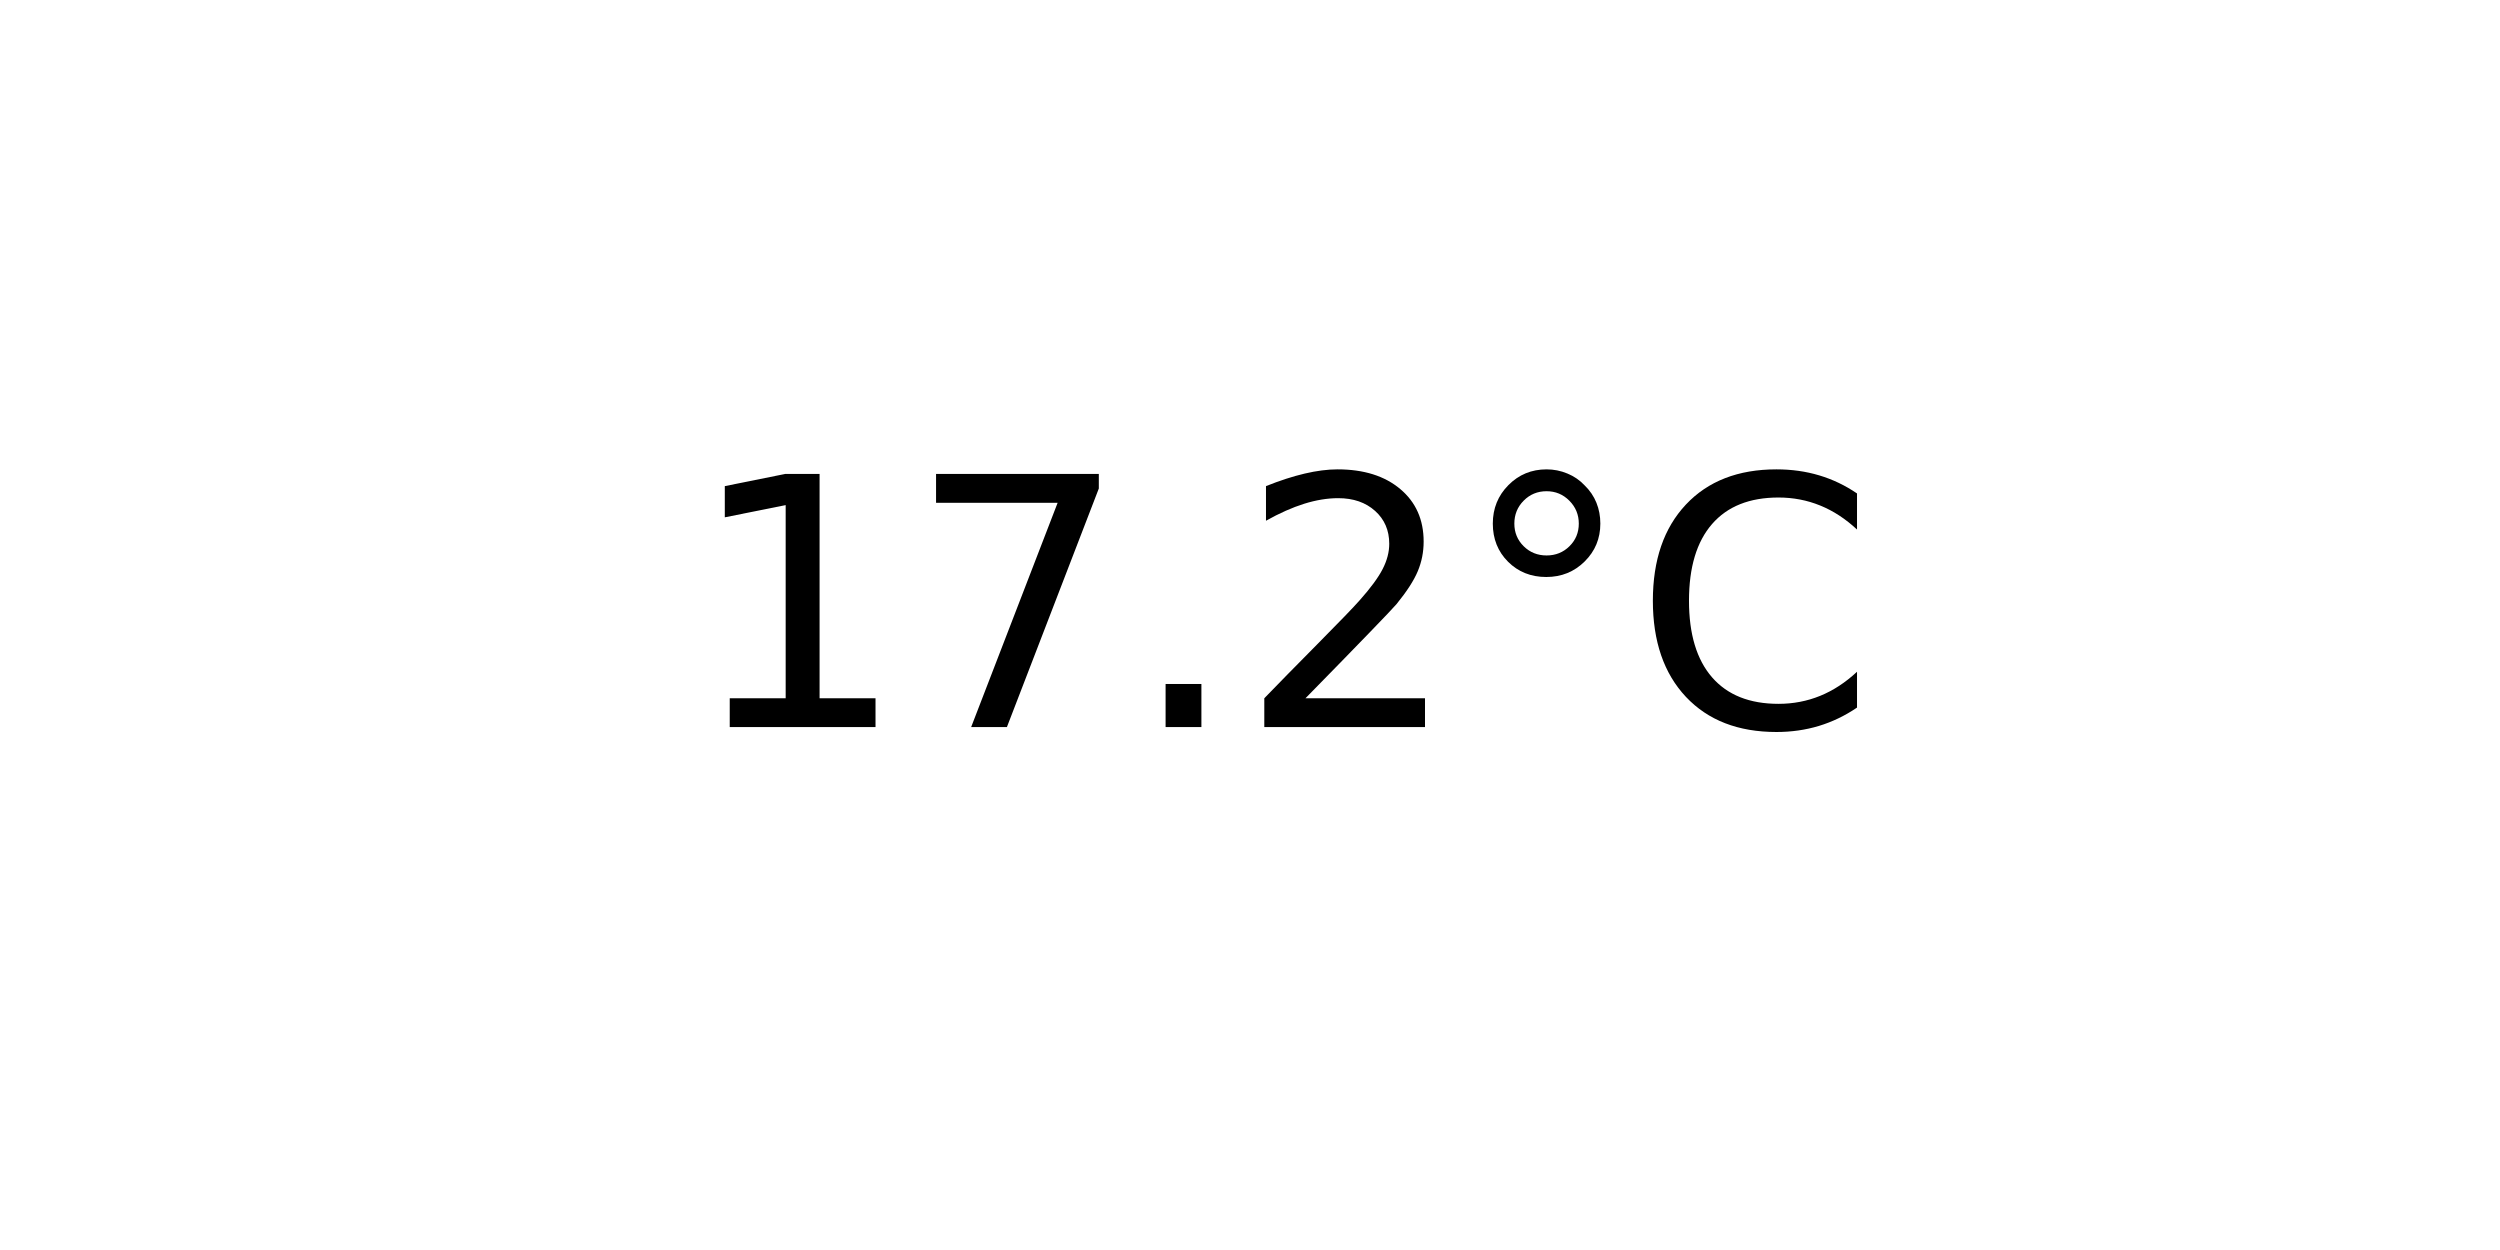
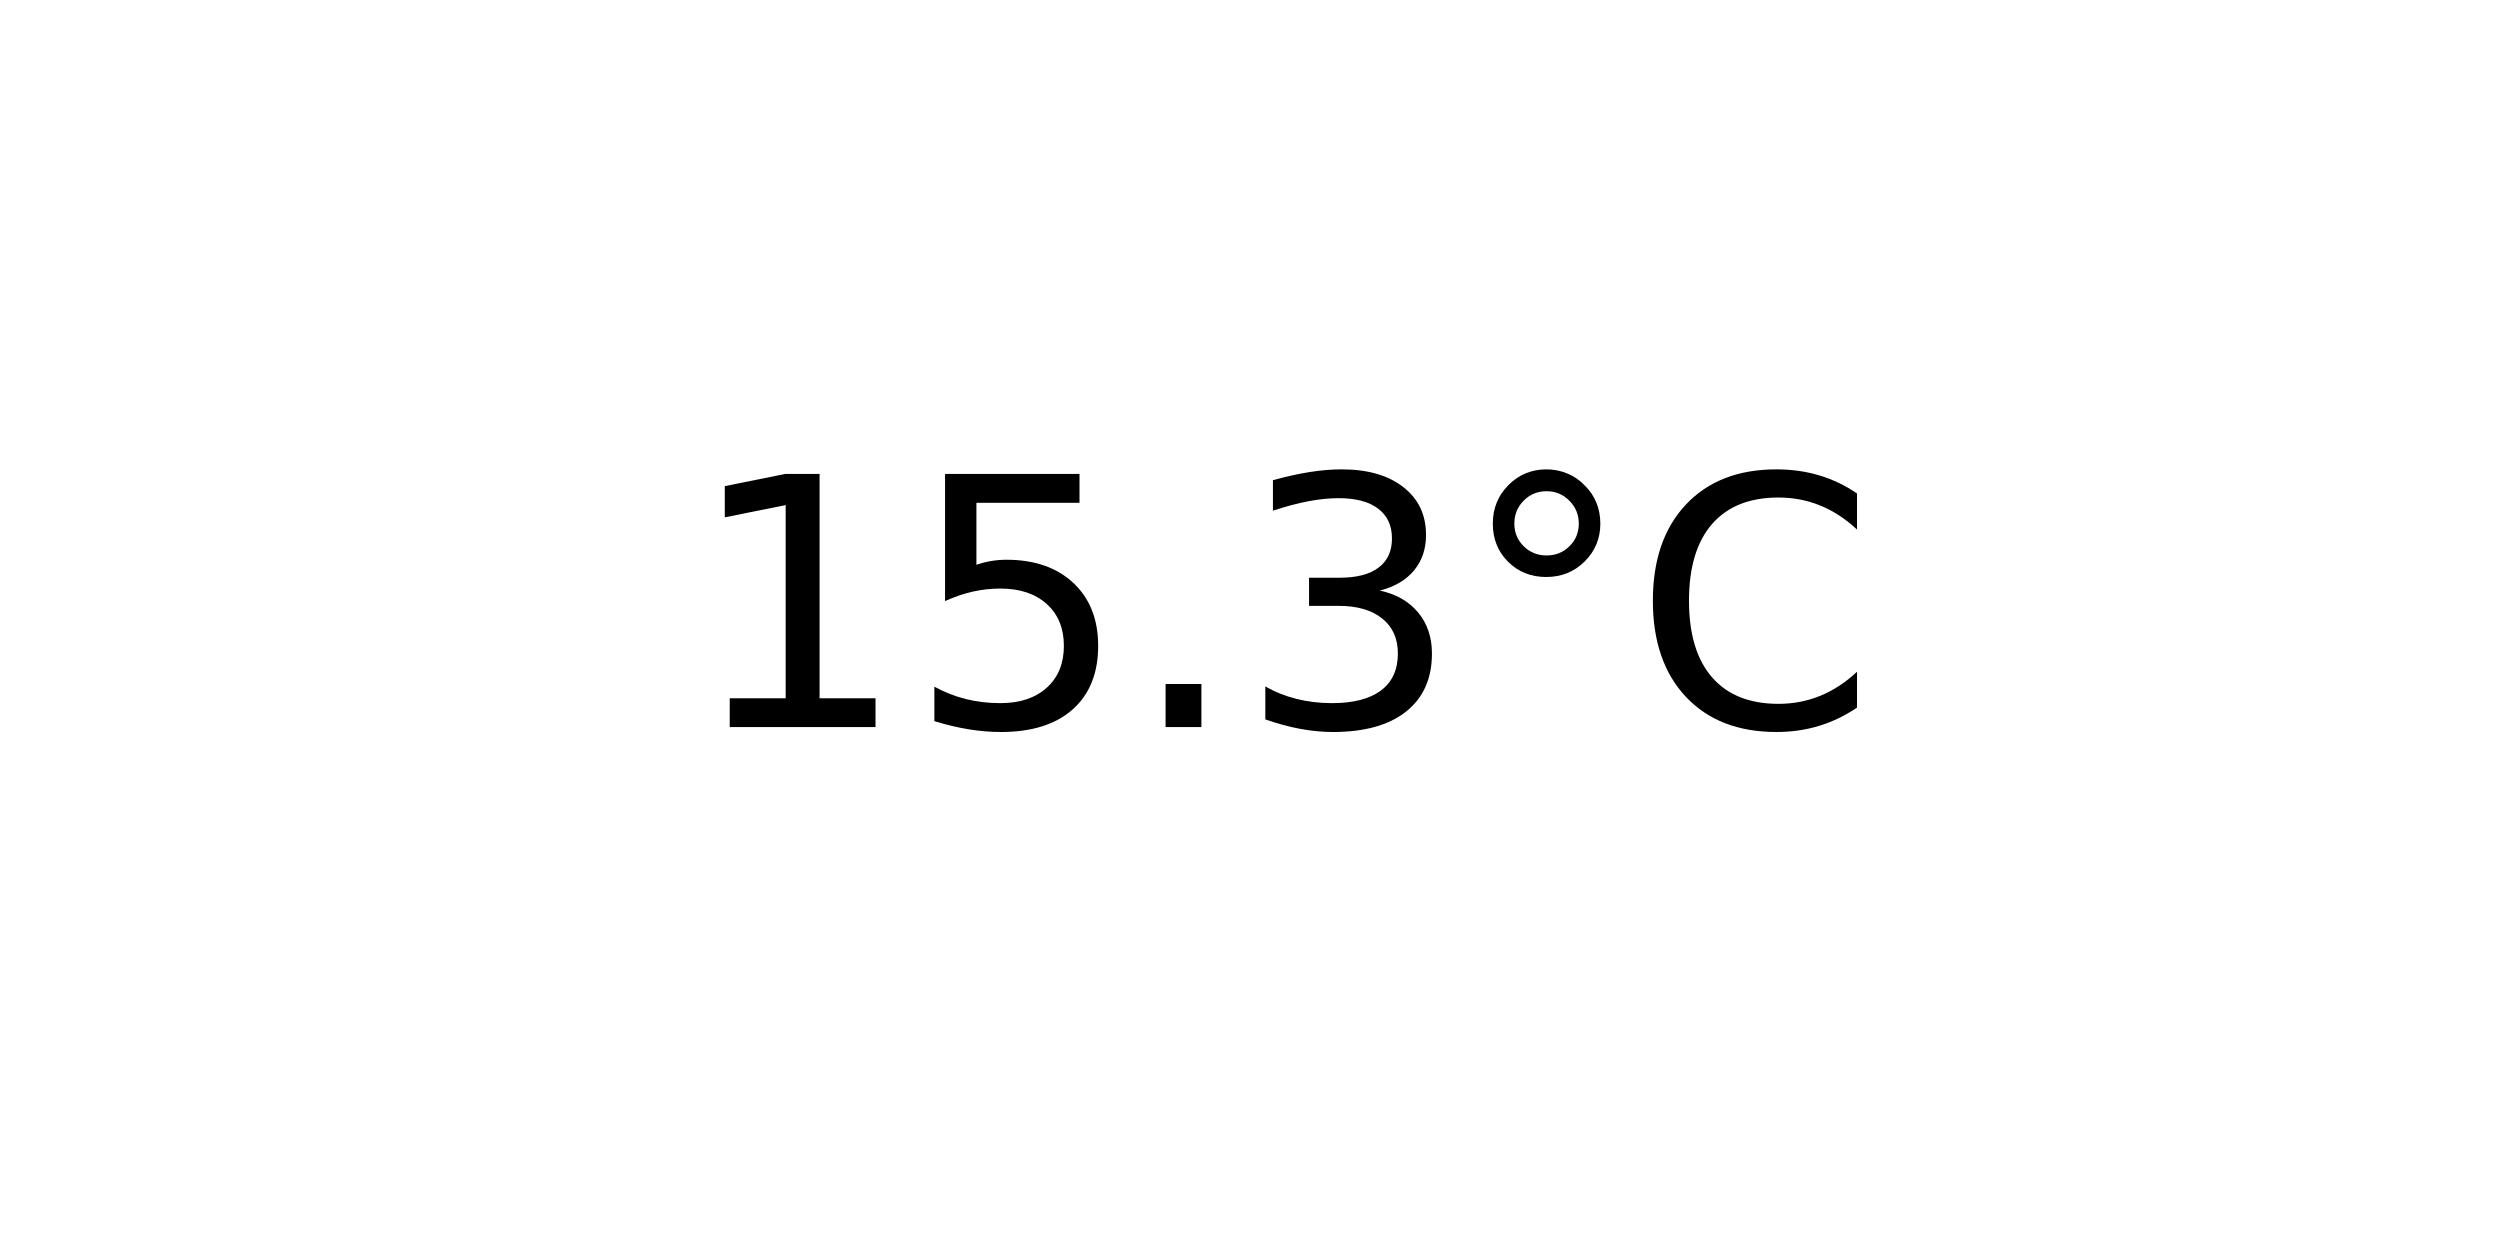
<svg xmlns="http://www.w3.org/2000/svg" xmlns:xlink="http://www.w3.org/1999/xlink" width="72pt" height="36pt" viewBox="0 0 72 36" version="1.1">
  <defs>
    <style type="text/css">*{stroke-linejoin: round; stroke-linecap: butt}</style>
  </defs>
  <g id="figure_1">
    <g id="axes_1">
      <g id="text_1">
        <g transform="translate(19.77578 20.93937) scale(0.1 -0.1)">
          <defs>
            <path id="DejaVuSans-31" d="M 794 531  L 1825 531  L 1825 4091  L 703 3866  L 703 4441  L 1819 4666  L 2450 4666  L 2450 531  L 3481 531  L 3481 0  L 794 0  L 794 531  z " transform="scale(0.015625)" />
-             <path id="DejaVuSans-37" d="M 525 4666  L 3525 4666  L 3525 4397  L 1831 0  L 1172 0  L 2766 4134  L 525 4134  L 525 4666  z " transform="scale(0.015625)" />
+             <path id="DejaVuSans-35" d="M 691 4666  L 3169 4666  L 3169 4134  L 1269 4134  L 1269 2991  Q 1406 3038 1543 3061  Q 1681 3084 1819 3084  Q 2600 3084 3056 2656  Q 3513 2228 3513 1497  Q 3513 744 3044 326  Q 2575 -91 1722 -91  Q 1428 -91 1123 -41  Q 819 9 494 109  L 494 744  Q 775 591 1075 516  Q 1375 441 1709 441  Q 2250 441 2565 725  Q 2881 1009 2881 1497  Q 2881 1984 2565 2268  Q 2250 2553 1709 2553  Q 1456 2553 1204 2497  Q 953 2441 691 2322  L 691 4666  z " transform="scale(0.015625)" />
            <path id="DejaVuSans-2e" d="M 684 794  L 1344 794  L 1344 0  L 684 0  L 684 794  z " transform="scale(0.015625)" />
-             <path id="DejaVuSans-32" d="M 1228 531  L 3431 531  L 3431 0  L 469 0  L 469 531  Q 828 903 1448 1529  Q 2069 2156 2228 2338  Q 2531 2678 2651 2914  Q 2772 3150 2772 3378  Q 2772 3750 2511 3984  Q 2250 4219 1831 4219  Q 1534 4219 1204 4116  Q 875 4013 500 3803  L 500 4441  Q 881 4594 1212 4672  Q 1544 4750 1819 4750  Q 2544 4750 2975 4387  Q 3406 4025 3406 3419  Q 3406 3131 3298 2873  Q 3191 2616 2906 2266  Q 2828 2175 2409 1742  Q 1991 1309 1228 531  z " transform="scale(0.015625)" />
+             <path id="DejaVuSans-33" d="M 2597 2516  Q 3050 2419 3304 2112  Q 3559 1806 3559 1356  Q 3559 666 3084 287  Q 2609 -91 1734 -91  Q 1441 -91 1130 -33  Q 819 25 488 141  L 488 750  Q 750 597 1062 519  Q 1375 441 1716 441  Q 2309 441 2620 675  Q 2931 909 2931 1356  Q 2931 1769 2642 2001  Q 2353 2234 1838 2234  L 1294 2234  L 1294 2753  L 1863 2753  Q 2328 2753 2575 2939  Q 2822 3125 2822 3475  Q 2822 3834 2567 4026  Q 2313 4219 1838 4219  Q 1578 4219 1281 4162  Q 984 4106 628 3988  L 628 4550  Q 988 4650 1302 4700  Q 1616 4750 1894 4750  Q 2613 4750 3031 4423  Q 3450 4097 3450 3541  Q 3450 3153 3228 2886  Q 3006 2619 2597 2516  z " transform="scale(0.015625)" />
            <path id="DejaVuSans-b0" d="M 1600 4347  Q 1350 4347 1178 4173  Q 1006 4000 1006 3750  Q 1006 3503 1178 3333  Q 1350 3163 1600 3163  Q 1850 3163 2022 3333  Q 2194 3503 2194 3750  Q 2194 3997 2020 4172  Q 1847 4347 1600 4347  z M 1600 4750  Q 1800 4750 1984 4673  Q 2169 4597 2303 4453  Q 2447 4313 2519 4134  Q 2591 3956 2591 3750  Q 2591 3338 2302 3052  Q 2013 2766 1594 2766  Q 1172 2766 890 3047  Q 609 3328 609 3750  Q 609 4169 896 4459  Q 1184 4750 1600 4750  z " transform="scale(0.015625)" />
            <path id="DejaVuSans-43" d="M 4122 4306  L 4122 3641  Q 3803 3938 3442 4084  Q 3081 4231 2675 4231  Q 1875 4231 1450 3742  Q 1025 3253 1025 2328  Q 1025 1406 1450 917  Q 1875 428 2675 428  Q 3081 428 3442 575  Q 3803 722 4122 1019  L 4122 359  Q 3791 134 3420 21  Q 3050 -91 2638 -91  Q 1578 -91 968 557  Q 359 1206 359 2328  Q 359 3453 968 4101  Q 1578 4750 2638 4750  Q 3056 4750 3426 4639  Q 3797 4528 4122 4306  z " transform="scale(0.015625)" />
          </defs>
          <use xlink:href="#DejaVuSans-31" />
-           <use xlink:href="#DejaVuSans-37" x="63.623" />
+           <use xlink:href="#DejaVuSans-35" x="63.623" />
          <use xlink:href="#DejaVuSans-2e" x="127.246" />
-           <use xlink:href="#DejaVuSans-32" x="159.033" />
+           <use xlink:href="#DejaVuSans-33" x="159.033" />
          <use xlink:href="#DejaVuSans-b0" x="222.656" />
          <use xlink:href="#DejaVuSans-43" x="272.656" />
        </g>
      </g>
    </g>
  </g>
</svg>
